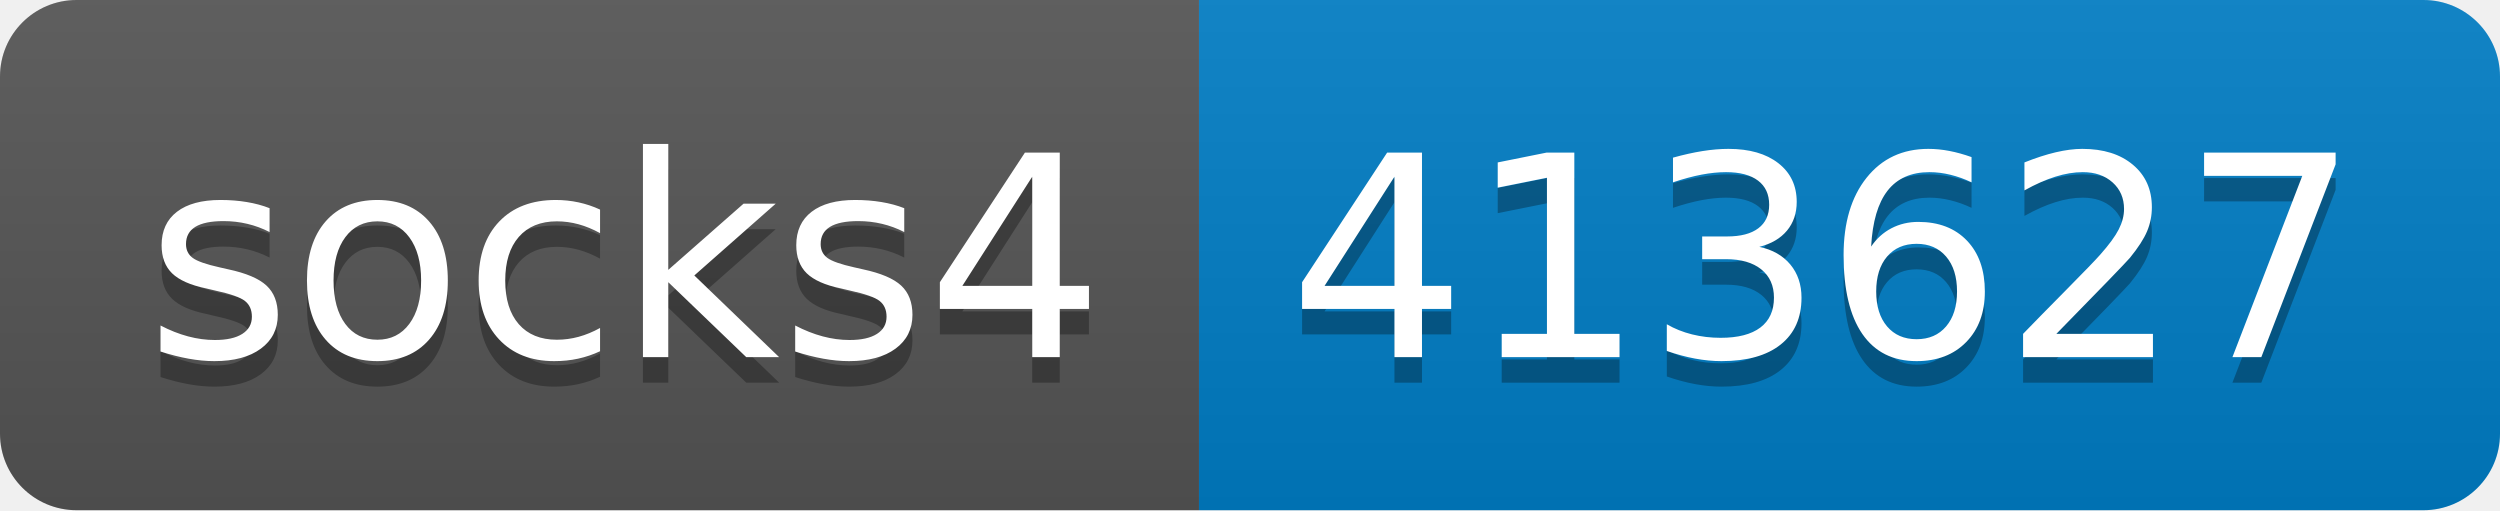
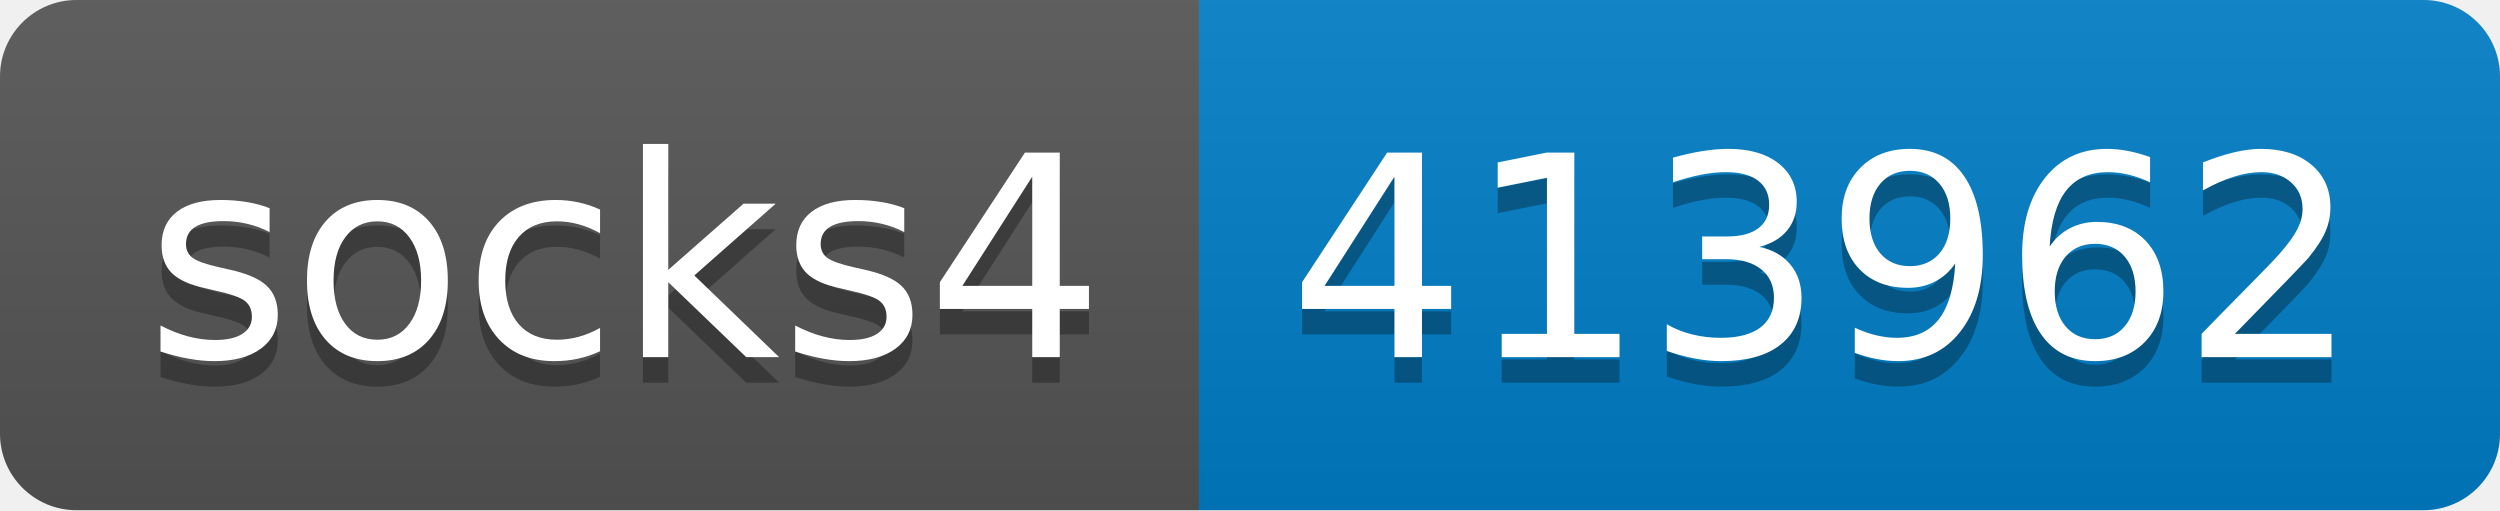
- <svg xmlns="http://www.w3.org/2000/svg" width="98" height="20" role="img" aria-label="socks4: 413627">
+ <svg xmlns="http://www.w3.org/2000/svg" width="98" height="20" role="img" aria-label="socks4: 413962">
  <linearGradient id="s" x2="0" y2="100%">
    <stop offset="0" stop-color="#bbb" stop-opacity=".1" />
    <stop offset="1" stop-opacity=".1" />
  </linearGradient>
  <clipPath id="r">
    <rect width="98" height="20" rx="3" fill="#fff" />
  </clipPath>
  <g clip-path="url(#r)">
    <rect width="47" height="20" fill="#555" />
    <rect x="47" width="51" height="20" fill="#007ec6" />
    <rect width="98" height="20" fill="url(#s)" />
  </g>
  <g fill="#fff" text-anchor="middle" font-family="Verdana,Geneva,DejaVu Sans,sans-serif" text-rendering="geometricPrecision" font-size="110">
    <text aria-hidden="true" x="245" y="150" fill="#010101" fill-opacity=".3" transform="scale(.1)" textLength="370">socks4</text>
    <text x="245" y="140" transform="scale(.1)" fill="#fff" textLength="370">socks4</text>
-     <text aria-hidden="true" x="715" y="150" fill="#010101" fill-opacity=".3" transform="scale(.1)" textLength="410">413627</text>
-     <text x="715" y="140" transform="scale(.1)" fill="#fff" textLength="410">413627</text>
+     <text aria-hidden="true" x="715" y="150" fill="#010101" fill-opacity=".3" transform="scale(.1)" textLength="410">413962</text>
+     <text x="715" y="140" transform="scale(.1)" fill="#fff" textLength="410">413962</text>
  </g>
</svg>
